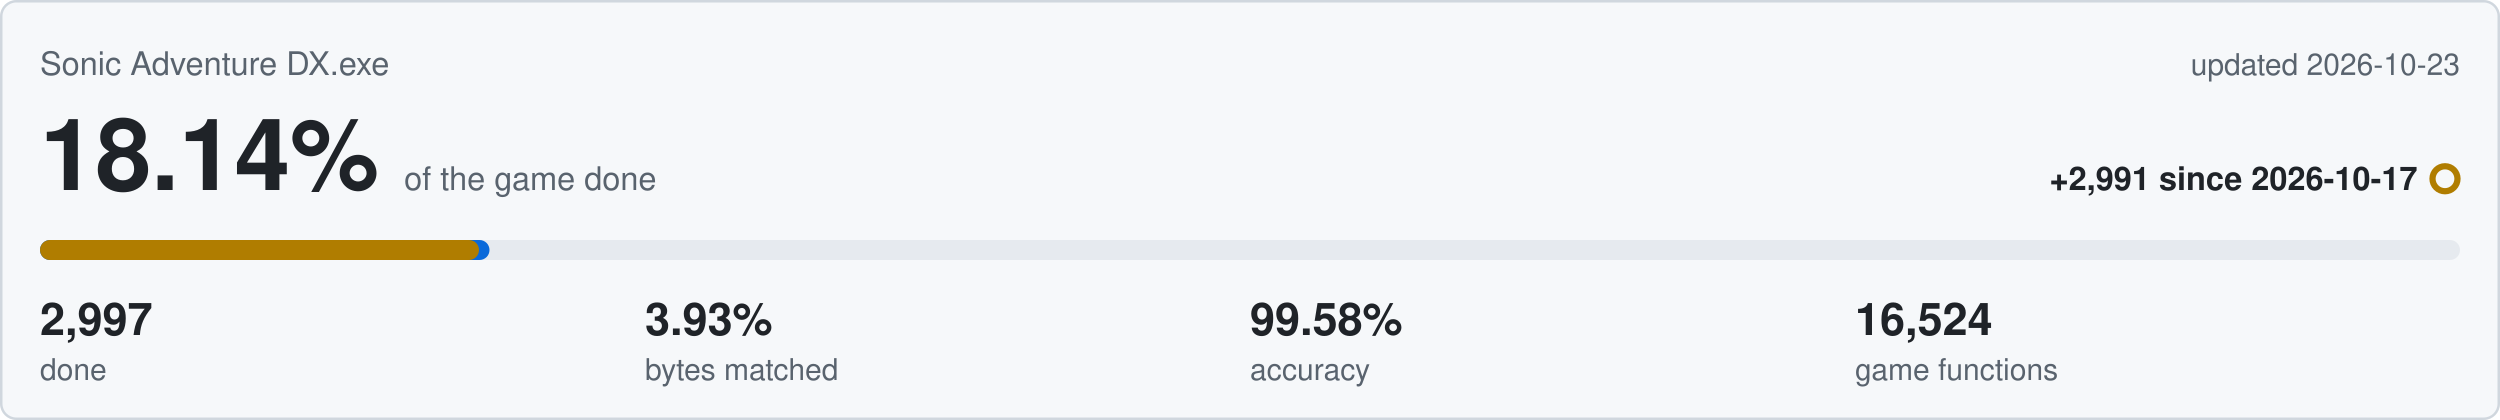
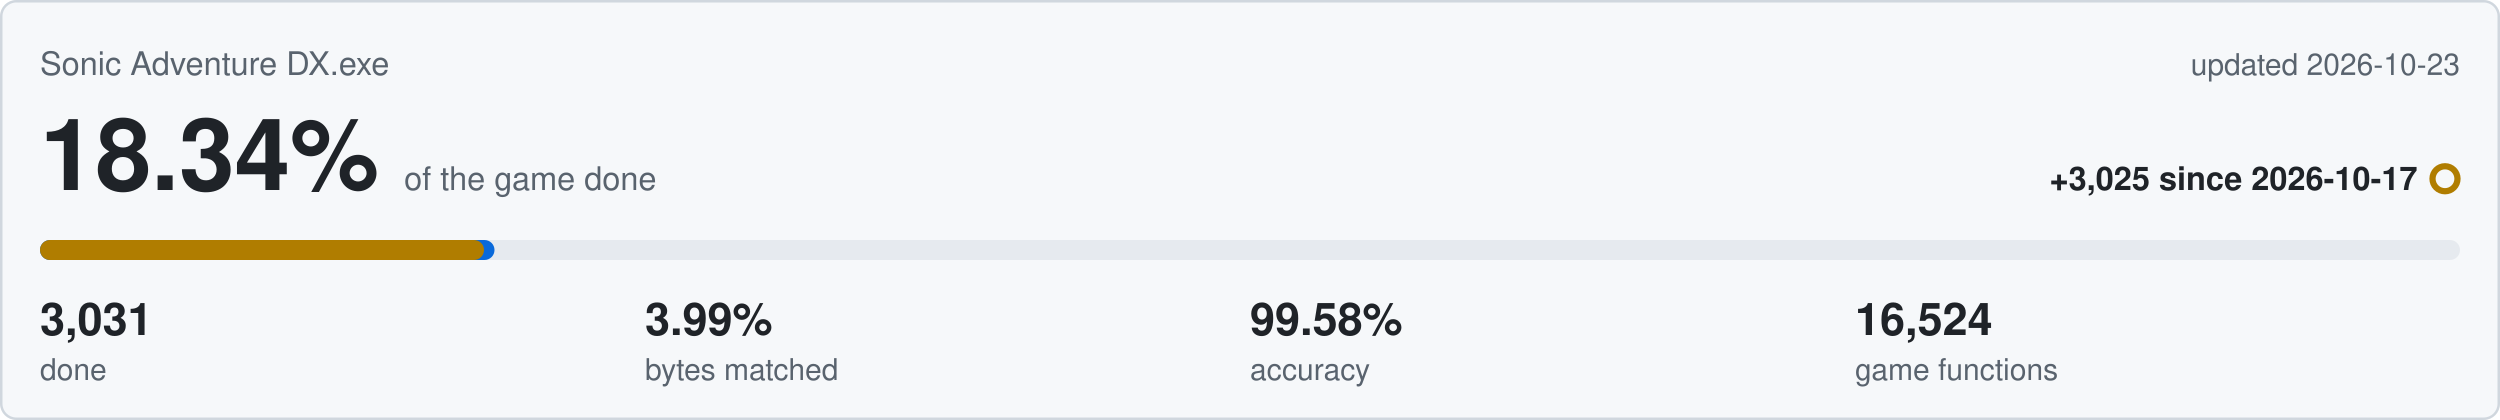
<svg xmlns="http://www.w3.org/2000/svg" viewBox="0 0 1000 168" width="1000" height="168">
  <rect x="0.5" y="0.5" width="999" height="167" rx="6" fill="#f6f8fa" stroke="#d0d7de" />
  <text x="16" y="30" font-family="Segoe UI,Helvetica,Arial,sans-serif" font-size="13" fill="#59636e">Sonic Adventure DX.exe</text>
  <text x="984" y="30" text-anchor="end" font-family="Segoe UI,Helvetica,Arial,sans-serif" font-size="12" fill="#59636e">updated 2026-10-23</text>
-   <text x="16" y="76" font-family="Segoe UI,Helvetica,Arial,sans-serif" font-size="40" font-weight="600" fill="#1f2328">18.14%<tspan dx="10" font-size="13" font-weight="400" fill="#59636e">of the game done</tspan>
+   <text x="16" y="76" font-family="Segoe UI,Helvetica,Arial,sans-serif" font-size="40" font-weight="600" fill="#1f2328">18.34%<tspan dx="10" font-size="13" font-weight="400" fill="#59636e">of the game done</tspan>
  </text>
-   <text x="967" y="76" text-anchor="end" font-family="Segoe UI,Helvetica,Arial,sans-serif" font-size="13" font-weight="600" fill="#1f2328">+2,991 since 2026-10-17</text>
+   <text x="967" y="76" text-anchor="end" font-family="Segoe UI,Helvetica,Arial,sans-serif" font-size="13" font-weight="600" fill="#1f2328">+3,025 since 2026-10-17</text>
  <circle cx="978" cy="71.5" r="5" fill="none" stroke="#b07d00" stroke-width="2.5" />
  <rect x="16" y="96" width="968" height="8" rx="4" fill="#e6eaef" />
-   <rect x="16" y="96" width="179.8" height="8" rx="4" fill="#0969da" />
-   <rect x="16" y="96" width="175.6" height="8" rx="4" fill="#b07d00" />
-   <text x="16" y="134" font-family="Segoe UI,Helvetica,Arial,sans-serif" font-size="18" font-weight="600" fill="#1f2328">2,997</text>
+   <rect x="16" y="96" width="181.8" height="8" rx="4" fill="#0969da" />
+   <rect x="16" y="96" width="177.6" height="8" rx="4" fill="#b07d00" />
+   <text x="16" y="134" font-family="Segoe UI,Helvetica,Arial,sans-serif" font-size="18" font-weight="600" fill="#1f2328">3,031</text>
  <text x="16" y="152" font-family="Segoe UI,Helvetica,Arial,sans-serif" font-size="12" fill="#59636e">done</text>
-   <text x="258" y="134" font-family="Segoe UI,Helvetica,Arial,sans-serif" font-size="18" font-weight="600" fill="#1f2328">3.93%</text>
+   <text x="258" y="134" font-family="Segoe UI,Helvetica,Arial,sans-serif" font-size="18" font-weight="600" fill="#1f2328">3.99%</text>
  <text x="258" y="152" font-family="Segoe UI,Helvetica,Arial,sans-serif" font-size="12" fill="#59636e">bytes matched</text>
  <text x="500" y="134" font-family="Segoe UI,Helvetica,Arial,sans-serif" font-size="18" font-weight="600" fill="#1f2328">99.58%</text>
  <text x="500" y="152" font-family="Segoe UI,Helvetica,Arial,sans-serif" font-size="12" fill="#59636e">accuracy</text>
  <text x="742" y="134" font-family="Segoe UI,Helvetica,Arial,sans-serif" font-size="18" font-weight="600" fill="#1f2328">16,524</text>
  <text x="742" y="152" font-family="Segoe UI,Helvetica,Arial,sans-serif" font-size="12" fill="#59636e">game functions</text>
</svg>
